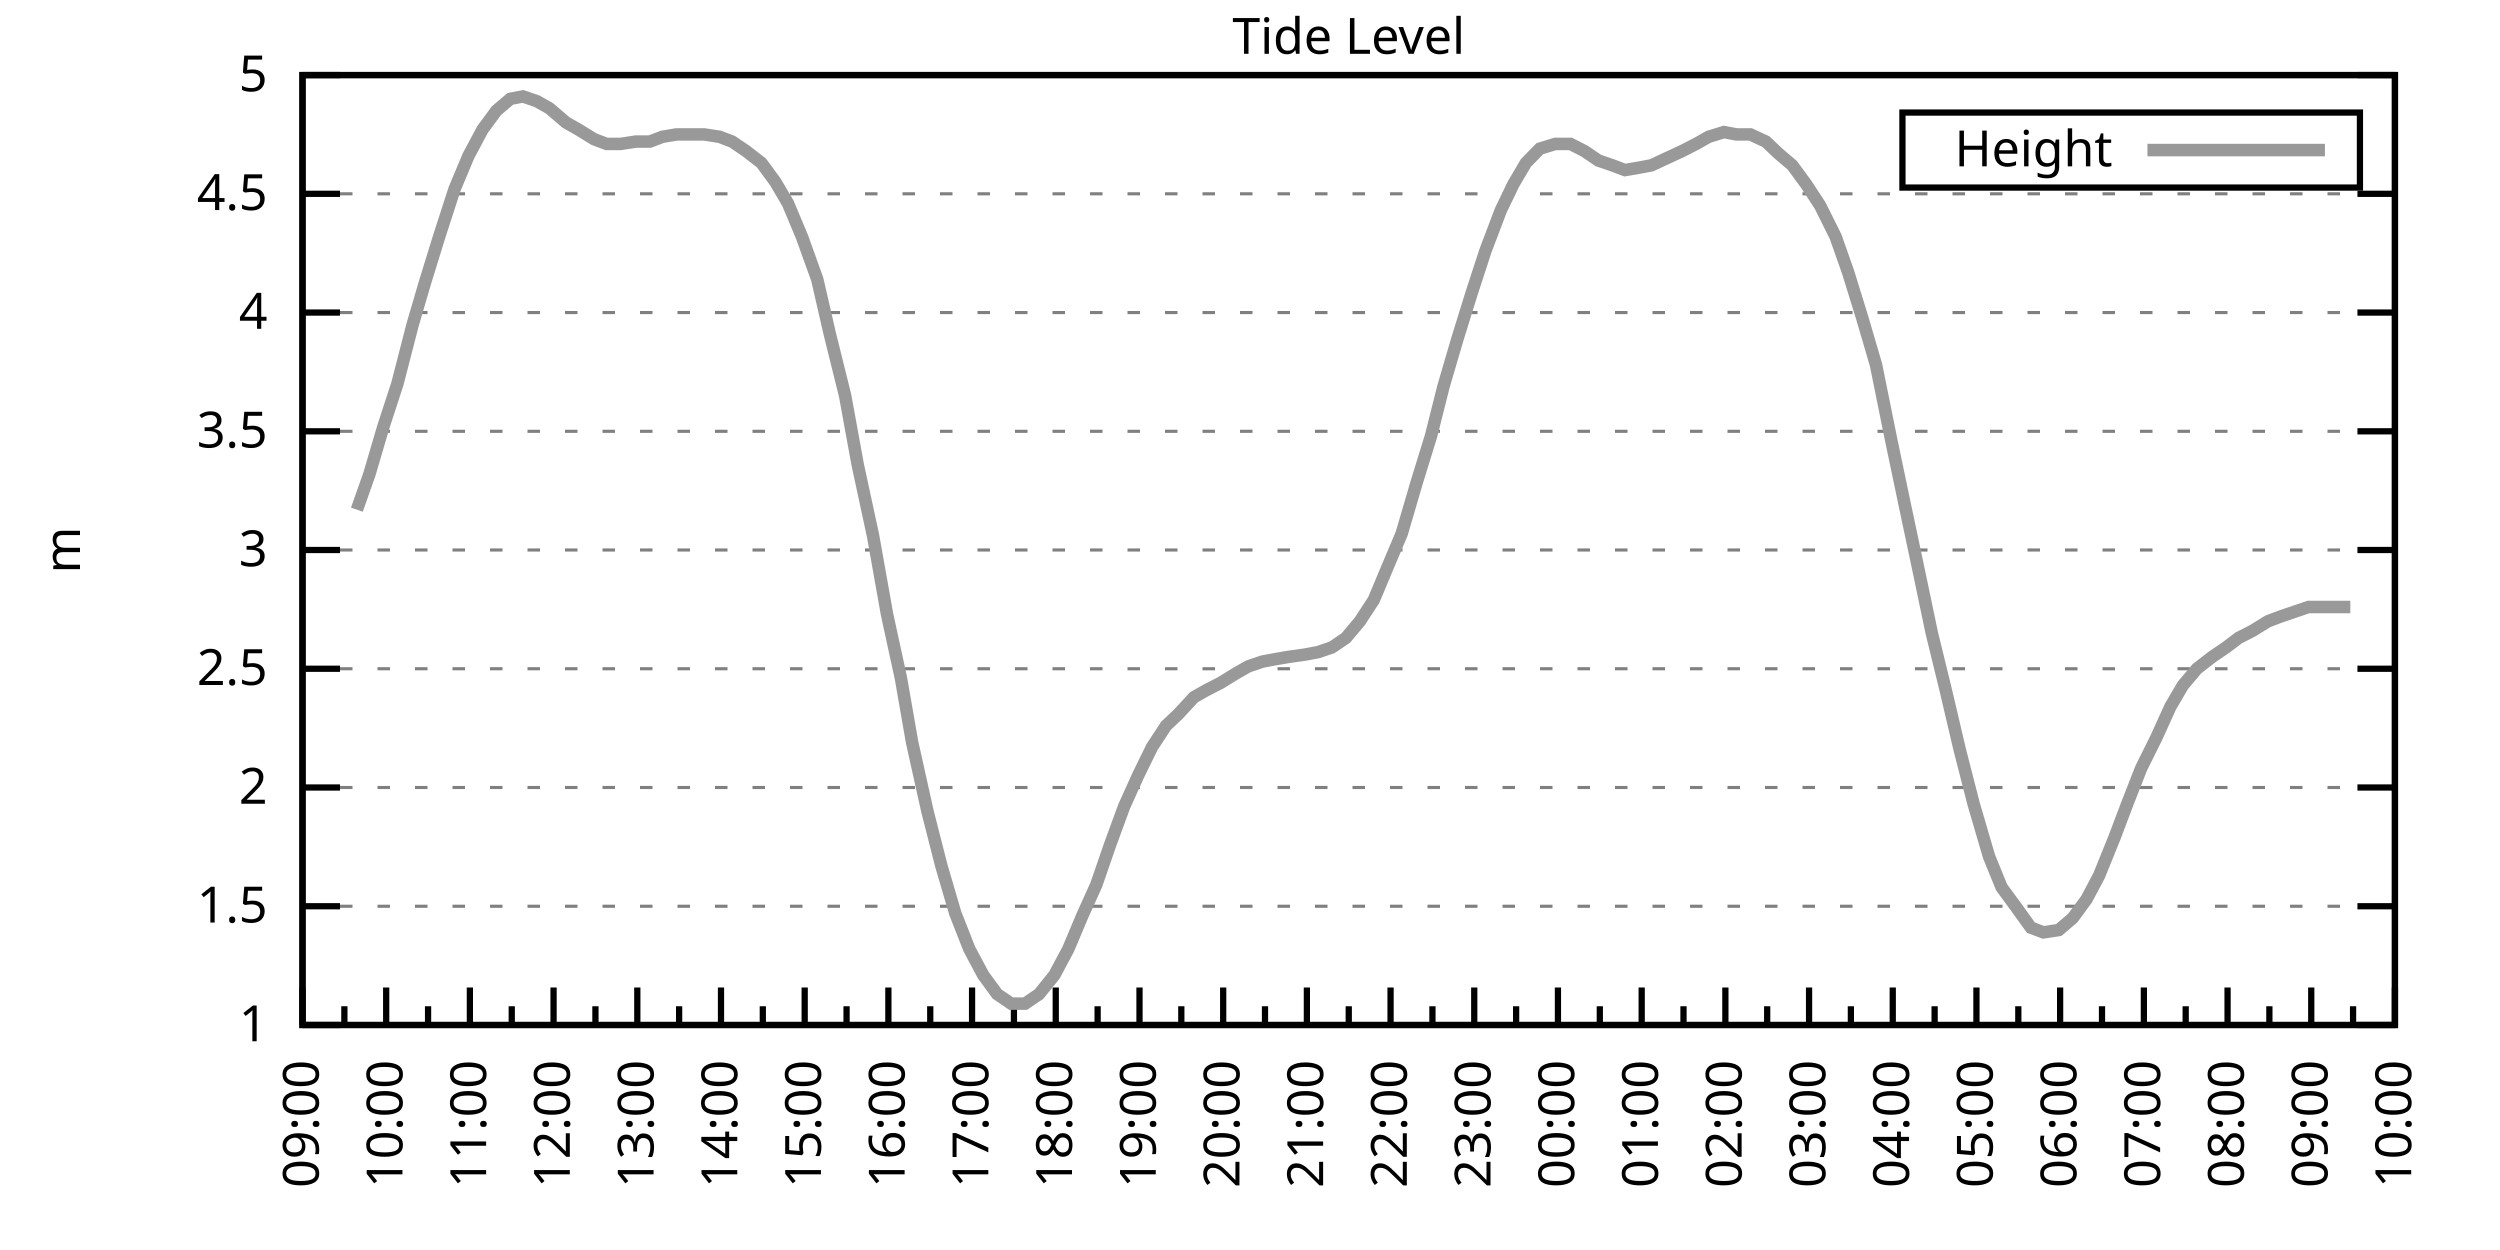
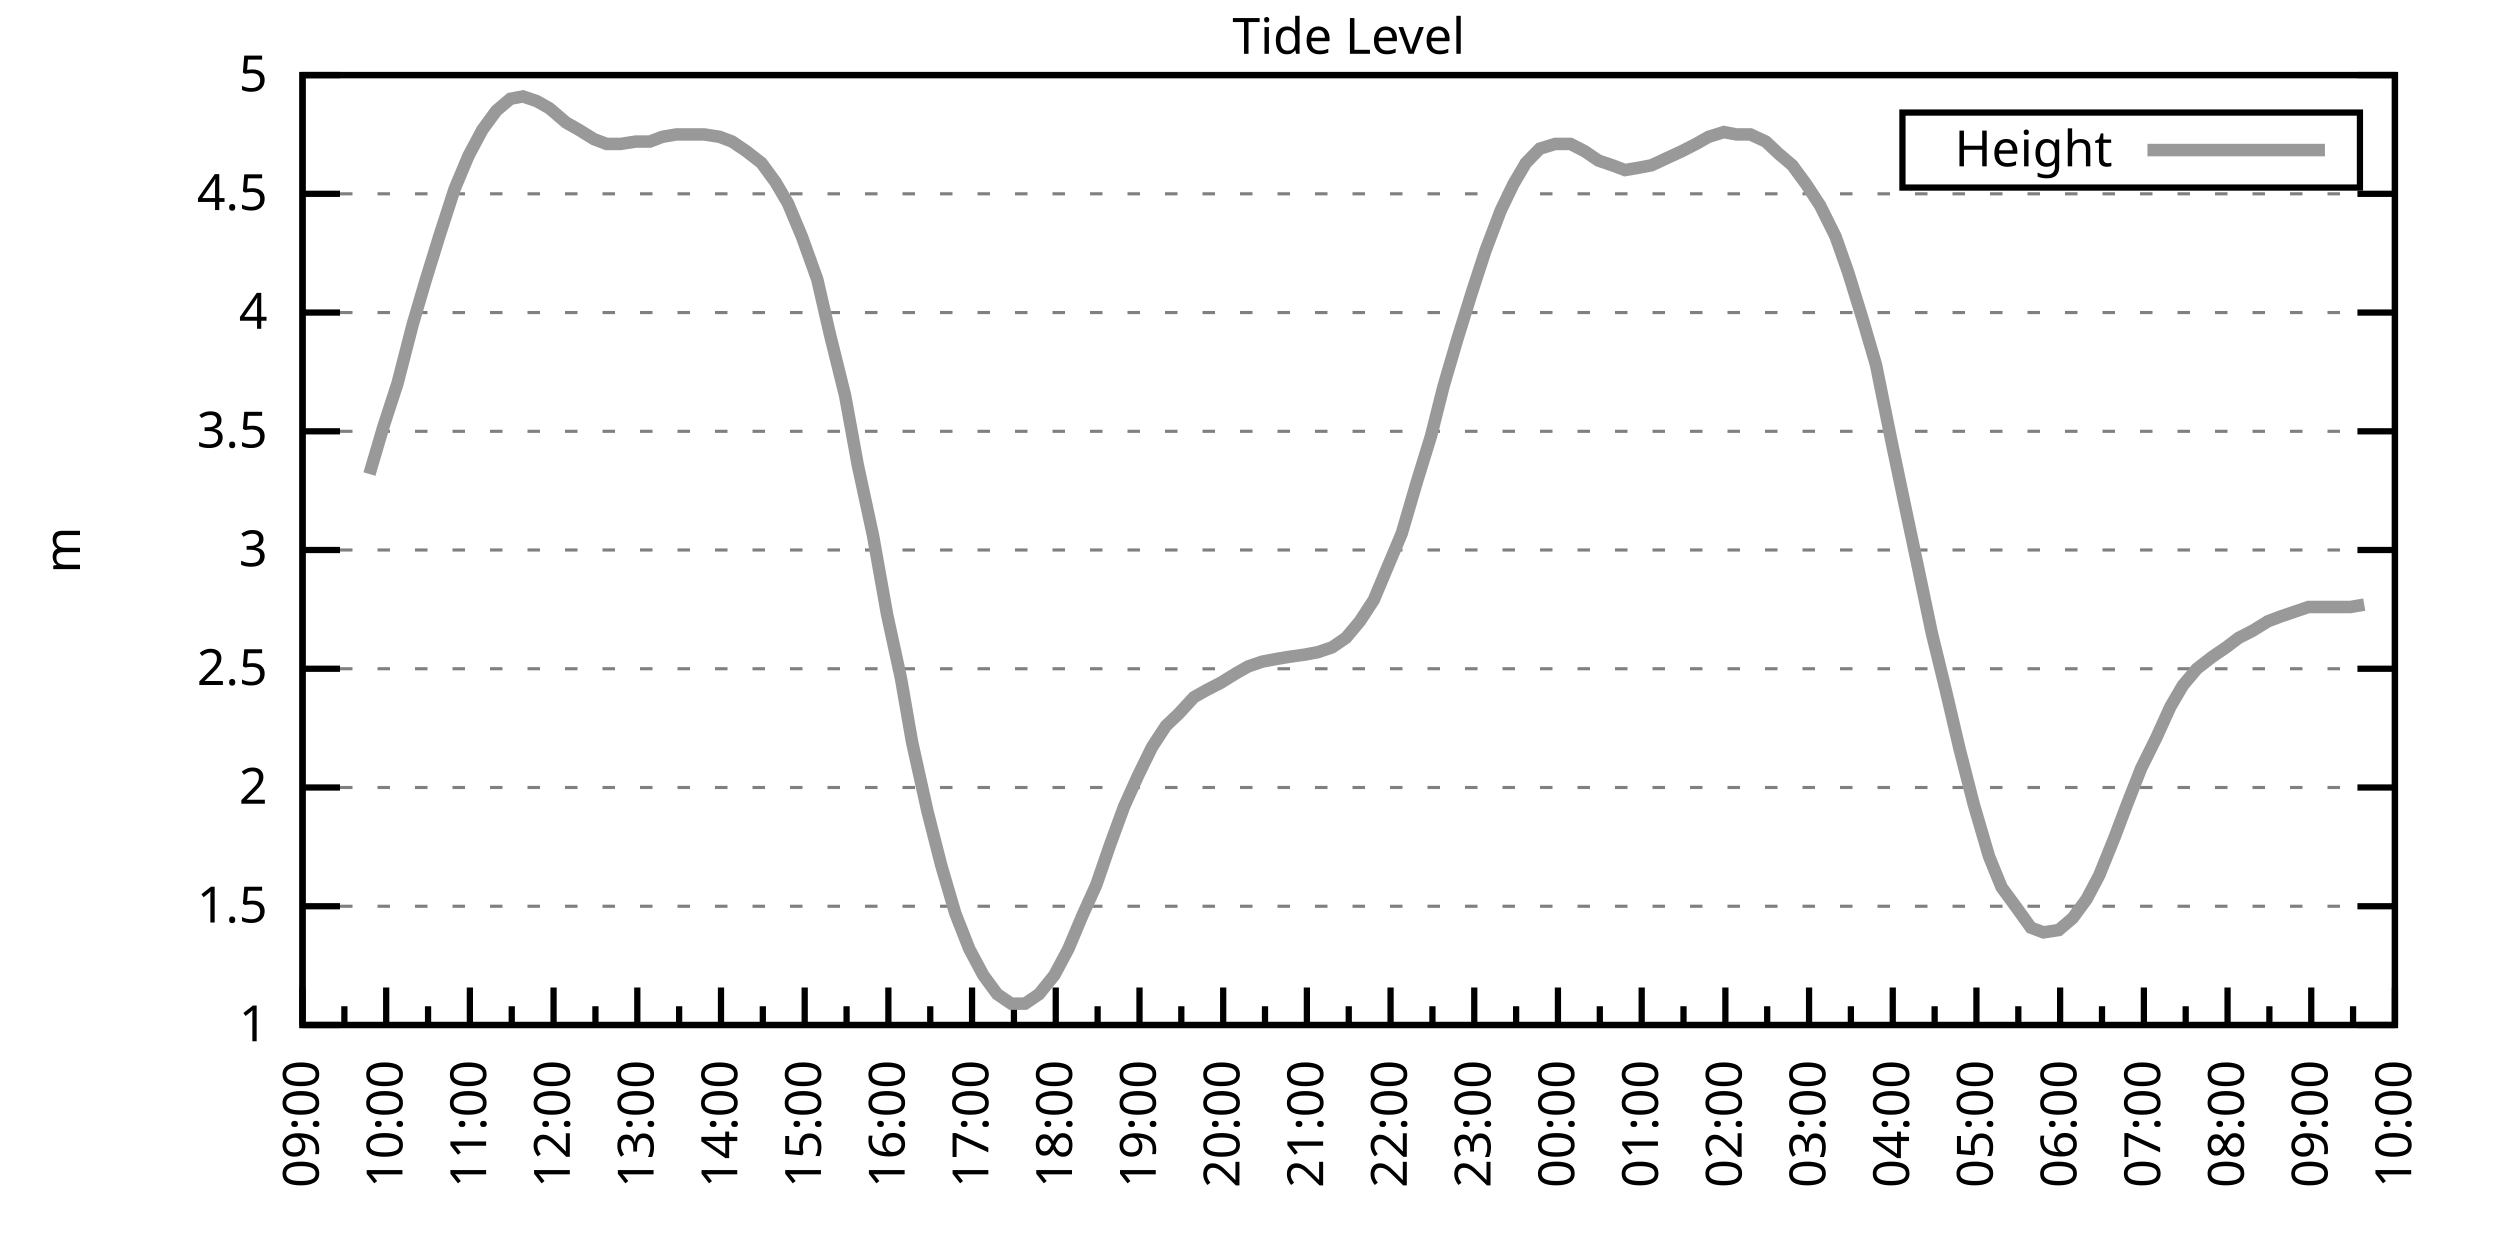
<svg xmlns="http://www.w3.org/2000/svg" xmlns:xlink="http://www.w3.org/1999/xlink" width="400" height="200" viewBox="0 0 400 200">
  <g id="gnuplot_canvas">
    <rect x="0" y="0" width="400" height="200" fill="none" />
    <defs>
      <circle id="gpDot" r="0.5" stroke-width="0.5" stroke="currentColor" />
      <path id="gpPt0" stroke-width="0.333" stroke="currentColor" d="M-1,0 h2 M0,-1 v2" />
      <path id="gpPt1" stroke-width="0.333" stroke="currentColor" d="M-1,-1 L1,1 M1,-1 L-1,1" />
      <path id="gpPt2" stroke-width="0.333" stroke="currentColor" d="M-1,0 L1,0 M0,-1 L0,1 M-1,-1 L1,1 M-1,1 L1,-1" />
      <rect id="gpPt3" stroke-width="0.333" stroke="currentColor" x="-1" y="-1" width="2" height="2" />
      <rect id="gpPt4" stroke-width="0.333" stroke="currentColor" fill="currentColor" x="-1" y="-1" width="2" height="2" />
      <circle id="gpPt5" stroke-width="0.333" stroke="currentColor" cx="0" cy="0" r="1" />
      <use xlink:href="#gpPt5" id="gpPt6" fill="currentColor" stroke="none" />
      <path id="gpPt7" stroke-width="0.333" stroke="currentColor" d="M0,-1.33 L-1.33,0.67 L1.33,0.67 z" />
      <use xlink:href="#gpPt7" id="gpPt8" fill="currentColor" stroke="none" />
      <use xlink:href="#gpPt7" id="gpPt9" stroke="currentColor" transform="rotate(180)" />
      <use xlink:href="#gpPt9" id="gpPt10" fill="currentColor" stroke="none" />
      <use xlink:href="#gpPt3" id="gpPt11" stroke="currentColor" transform="rotate(45)" />
      <use xlink:href="#gpPt11" id="gpPt12" fill="currentColor" stroke="none" />
      <path id="gpPt13" stroke-width="0.333" stroke="currentColor" d="M0,1.330 L1.265,0.411 L0.782,-1.067 L-0.782,-1.076 L-1.265,0.411 z" />
      <use xlink:href="#gpPt13" id="gpPt14" fill="currentColor" stroke="none" />
      <filter id="textbox" filterUnits="objectBoundingBox" x="0" y="0" height="1" width="1">
        <feFlood flood-color="white" flood-opacity="1" result="bgnd" />
        <feComposite in="SourceGraphic" in2="bgnd" operator="atop" />
      </filter>
      <filter id="greybox" filterUnits="objectBoundingBox" x="0" y="0" height="1" width="1">
        <feFlood flood-color="lightgrey" flood-opacity="1" result="grey" />
        <feComposite in="SourceGraphic" in2="grey" operator="atop" />
      </filter>
    </defs>
    <g fill="none" color="white" stroke="currentColor" stroke-width="1.00" stroke-linecap="butt" stroke-linejoin="miter">
</g>
    <g fill="none" color="black" stroke="currentColor" stroke-width="1.00" stroke-linecap="butt" stroke-linejoin="miter">
      <g stroke="none" shape-rendering="crispEdges">
        <polygon fill="rgb(255, 255, 255)" points="48.40,164.00 383.18,164.00 383.18,12.02 48.40,12.02 " />
      </g>
    </g>
    <g fill="none" color="black" stroke="currentColor" stroke-width="1.00" stroke-linecap="butt" stroke-linejoin="miter">
</g>
    <g fill="none" color="black" stroke="black" stroke-width="0.50" stroke-linecap="butt" stroke-linejoin="miter">
</g>
    <g fill="none" color="gray" stroke="currentColor" stroke-width="0.50" stroke-linecap="butt" stroke-linejoin="miter">
      <path stroke="gray" stroke-dasharray="2,4" class="gridline" d="M48.40,164.00 L383.19,164.00  " />
    </g>
    <g fill="none" color="gray" stroke="gray" stroke-width="1.00" stroke-linecap="butt" stroke-linejoin="miter">
</g>
    <g fill="none" color="black" stroke="currentColor" stroke-width="1.00" stroke-linecap="butt" stroke-linejoin="miter">
      <path stroke="black" d="M48.40,164.00 L54.40,164.00 M383.19,164.00 L377.19,164.00  " />
      <g transform="translate(42.80,166.60)" stroke="none" fill="black" font-family="Sans" font-size="8.00" text-anchor="end">
        <text>
          <tspan font-family="Sans"> 1</tspan>
        </text>
      </g>
    </g>
    <g fill="none" color="black" stroke="currentColor" stroke-width="1.00" stroke-linecap="butt" stroke-linejoin="miter">
</g>
    <g fill="none" color="black" stroke="black" stroke-width="0.50" stroke-linecap="butt" stroke-linejoin="miter">
</g>
    <g fill="none" color="gray" stroke="currentColor" stroke-width="0.50" stroke-linecap="butt" stroke-linejoin="miter">
      <path stroke="gray" stroke-dasharray="2,4" class="gridline" d="M48.40,145.00 L383.19,145.00  " />
    </g>
    <g fill="none" color="gray" stroke="gray" stroke-width="1.00" stroke-linecap="butt" stroke-linejoin="miter">
</g>
    <g fill="none" color="black" stroke="currentColor" stroke-width="1.00" stroke-linecap="butt" stroke-linejoin="miter">
      <path stroke="black" d="M48.40,145.00 L54.40,145.00 M383.19,145.00 L377.19,145.00  " />
      <g transform="translate(42.80,147.60)" stroke="none" fill="black" font-family="Sans" font-size="8.00" text-anchor="end">
        <text>
          <tspan font-family="Sans"> 1.5</tspan>
        </text>
      </g>
    </g>
    <g fill="none" color="black" stroke="currentColor" stroke-width="1.00" stroke-linecap="butt" stroke-linejoin="miter">
</g>
    <g fill="none" color="black" stroke="black" stroke-width="0.50" stroke-linecap="butt" stroke-linejoin="miter">
</g>
    <g fill="none" color="gray" stroke="currentColor" stroke-width="0.50" stroke-linecap="butt" stroke-linejoin="miter">
      <path stroke="gray" stroke-dasharray="2,4" class="gridline" d="M48.40,126.00 L383.19,126.00  " />
    </g>
    <g fill="none" color="gray" stroke="gray" stroke-width="1.00" stroke-linecap="butt" stroke-linejoin="miter">
</g>
    <g fill="none" color="black" stroke="currentColor" stroke-width="1.00" stroke-linecap="butt" stroke-linejoin="miter">
      <path stroke="black" d="M48.40,126.00 L54.40,126.00 M383.19,126.00 L377.19,126.00  " />
      <g transform="translate(42.80,128.60)" stroke="none" fill="black" font-family="Sans" font-size="8.00" text-anchor="end">
        <text>
          <tspan font-family="Sans"> 2</tspan>
        </text>
      </g>
    </g>
    <g fill="none" color="black" stroke="currentColor" stroke-width="1.00" stroke-linecap="butt" stroke-linejoin="miter">
</g>
    <g fill="none" color="black" stroke="black" stroke-width="0.50" stroke-linecap="butt" stroke-linejoin="miter">
</g>
    <g fill="none" color="gray" stroke="currentColor" stroke-width="0.50" stroke-linecap="butt" stroke-linejoin="miter">
      <path stroke="gray" stroke-dasharray="2,4" class="gridline" d="M48.40,107.00 L383.19,107.00  " />
    </g>
    <g fill="none" color="gray" stroke="gray" stroke-width="1.00" stroke-linecap="butt" stroke-linejoin="miter">
</g>
    <g fill="none" color="black" stroke="currentColor" stroke-width="1.00" stroke-linecap="butt" stroke-linejoin="miter">
      <path stroke="black" d="M48.40,107.00 L54.40,107.00 M383.19,107.00 L377.19,107.00  " />
      <g transform="translate(42.80,109.60)" stroke="none" fill="black" font-family="Sans" font-size="8.00" text-anchor="end">
        <text>
          <tspan font-family="Sans"> 2.5</tspan>
        </text>
      </g>
    </g>
    <g fill="none" color="black" stroke="currentColor" stroke-width="1.00" stroke-linecap="butt" stroke-linejoin="miter">
</g>
    <g fill="none" color="black" stroke="black" stroke-width="0.50" stroke-linecap="butt" stroke-linejoin="miter">
</g>
    <g fill="none" color="gray" stroke="currentColor" stroke-width="0.50" stroke-linecap="butt" stroke-linejoin="miter">
      <path stroke="gray" stroke-dasharray="2,4" class="gridline" d="M48.40,88.00 L383.19,88.00  " />
    </g>
    <g fill="none" color="gray" stroke="gray" stroke-width="1.00" stroke-linecap="butt" stroke-linejoin="miter">
</g>
    <g fill="none" color="black" stroke="currentColor" stroke-width="1.00" stroke-linecap="butt" stroke-linejoin="miter">
      <path stroke="black" d="M48.40,88.00 L54.40,88.00 M383.19,88.00 L377.19,88.00  " />
      <g transform="translate(42.80,90.60)" stroke="none" fill="black" font-family="Sans" font-size="8.00" text-anchor="end">
        <text>
          <tspan font-family="Sans"> 3</tspan>
        </text>
      </g>
    </g>
    <g fill="none" color="black" stroke="currentColor" stroke-width="1.00" stroke-linecap="butt" stroke-linejoin="miter">
</g>
    <g fill="none" color="black" stroke="black" stroke-width="0.50" stroke-linecap="butt" stroke-linejoin="miter">
</g>
    <g fill="none" color="gray" stroke="currentColor" stroke-width="0.50" stroke-linecap="butt" stroke-linejoin="miter">
      <path stroke="gray" stroke-dasharray="2,4" class="gridline" d="M48.40,69.01 L383.19,69.01  " />
    </g>
    <g fill="none" color="gray" stroke="gray" stroke-width="1.00" stroke-linecap="butt" stroke-linejoin="miter">
</g>
    <g fill="none" color="black" stroke="currentColor" stroke-width="1.00" stroke-linecap="butt" stroke-linejoin="miter">
      <path stroke="black" d="M48.40,69.01 L54.40,69.01 M383.19,69.01 L377.19,69.01  " />
      <g transform="translate(42.80,71.61)" stroke="none" fill="black" font-family="Sans" font-size="8.00" text-anchor="end">
        <text>
          <tspan font-family="Sans"> 3.5</tspan>
        </text>
      </g>
    </g>
    <g fill="none" color="black" stroke="currentColor" stroke-width="1.00" stroke-linecap="butt" stroke-linejoin="miter">
</g>
    <g fill="none" color="black" stroke="black" stroke-width="0.50" stroke-linecap="butt" stroke-linejoin="miter">
</g>
    <g fill="none" color="gray" stroke="currentColor" stroke-width="0.50" stroke-linecap="butt" stroke-linejoin="miter">
      <path stroke="gray" stroke-dasharray="2,4" class="gridline" d="M48.40,50.01 L383.19,50.01  " />
    </g>
    <g fill="none" color="gray" stroke="gray" stroke-width="1.00" stroke-linecap="butt" stroke-linejoin="miter">
</g>
    <g fill="none" color="black" stroke="currentColor" stroke-width="1.00" stroke-linecap="butt" stroke-linejoin="miter">
      <path stroke="black" d="M48.40,50.01 L54.40,50.01 M383.19,50.01 L377.19,50.01  " />
      <g transform="translate(42.80,52.61)" stroke="none" fill="black" font-family="Sans" font-size="8.00" text-anchor="end">
        <text>
          <tspan font-family="Sans"> 4</tspan>
        </text>
      </g>
    </g>
    <g fill="none" color="black" stroke="currentColor" stroke-width="1.00" stroke-linecap="butt" stroke-linejoin="miter">
</g>
    <g fill="none" color="black" stroke="black" stroke-width="0.50" stroke-linecap="butt" stroke-linejoin="miter">
</g>
    <g fill="none" color="gray" stroke="currentColor" stroke-width="0.50" stroke-linecap="butt" stroke-linejoin="miter">
      <path stroke="gray" stroke-dasharray="2,4" class="gridline" d="M48.40,31.01 L383.19,31.01  " />
    </g>
    <g fill="none" color="gray" stroke="gray" stroke-width="1.00" stroke-linecap="butt" stroke-linejoin="miter">
</g>
    <g fill="none" color="black" stroke="currentColor" stroke-width="1.00" stroke-linecap="butt" stroke-linejoin="miter">
      <path stroke="black" d="M48.40,31.01 L54.40,31.01 M383.19,31.01 L377.19,31.01  " />
      <g transform="translate(42.80,33.61)" stroke="none" fill="black" font-family="Sans" font-size="8.00" text-anchor="end">
        <text>
          <tspan font-family="Sans"> 4.5</tspan>
        </text>
      </g>
    </g>
    <g fill="none" color="black" stroke="currentColor" stroke-width="1.00" stroke-linecap="butt" stroke-linejoin="miter">
</g>
    <g fill="none" color="black" stroke="black" stroke-width="0.50" stroke-linecap="butt" stroke-linejoin="miter">
</g>
    <g fill="none" color="gray" stroke="currentColor" stroke-width="0.50" stroke-linecap="butt" stroke-linejoin="miter">
      <path stroke="gray" stroke-dasharray="2,4" class="gridline" d="M48.40,12.01 L383.19,12.01  " />
    </g>
    <g fill="none" color="gray" stroke="gray" stroke-width="1.00" stroke-linecap="butt" stroke-linejoin="miter">
</g>
    <g fill="none" color="black" stroke="currentColor" stroke-width="1.00" stroke-linecap="butt" stroke-linejoin="miter">
      <path stroke="black" d="M48.40,12.01 L54.40,12.01 M383.19,12.01 L377.19,12.01  " />
      <g transform="translate(42.80,14.61)" stroke="none" fill="black" font-family="Sans" font-size="8.00" text-anchor="end">
        <text>
          <tspan font-family="Sans"> 5</tspan>
        </text>
      </g>
    </g>
    <g fill="none" color="black" stroke="currentColor" stroke-width="1.00" stroke-linecap="butt" stroke-linejoin="miter">
      <path stroke="black" d="M48.40,164.00 L48.40,158.00  " />
      <g transform="translate(51.00,169.60) rotate(270)" stroke="none" fill="black" font-family="Sans" font-size="8.00" text-anchor="end">
        <text>
          <tspan font-family="Sans">09:00</tspan>
        </text>
      </g>
    </g>
    <g fill="none" color="black" stroke="currentColor" stroke-width="1.00" stroke-linecap="butt" stroke-linejoin="miter">
      <path stroke="black" d="M55.10,164.00 L55.10,161.00 M61.79,164.00 L61.79,158.00  " />
      <g transform="translate(64.39,169.60) rotate(270)" stroke="none" fill="black" font-family="Sans" font-size="8.00" text-anchor="end">
        <text>
          <tspan font-family="Sans">10:00</tspan>
        </text>
      </g>
    </g>
    <g fill="none" color="black" stroke="currentColor" stroke-width="1.00" stroke-linecap="butt" stroke-linejoin="miter">
      <path stroke="black" d="M68.49,164.00 L68.49,161.00 M75.18,164.00 L75.18,158.00  " />
      <g transform="translate(77.78,169.60) rotate(270)" stroke="none" fill="black" font-family="Sans" font-size="8.00" text-anchor="end">
        <text>
          <tspan font-family="Sans">11:00</tspan>
        </text>
      </g>
    </g>
    <g fill="none" color="black" stroke="currentColor" stroke-width="1.00" stroke-linecap="butt" stroke-linejoin="miter">
      <path stroke="black" d="M81.88,164.00 L81.88,161.00 M88.57,164.00 L88.57,158.00  " />
      <g transform="translate(91.17,169.60) rotate(270)" stroke="none" fill="black" font-family="Sans" font-size="8.00" text-anchor="end">
        <text>
          <tspan font-family="Sans">12:00</tspan>
        </text>
      </g>
    </g>
    <g fill="none" color="black" stroke="currentColor" stroke-width="1.00" stroke-linecap="butt" stroke-linejoin="miter">
      <path stroke="black" d="M95.27,164.00 L95.27,161.00 M101.97,164.00 L101.97,158.00  " />
      <g transform="translate(104.57,169.60) rotate(270)" stroke="none" fill="black" font-family="Sans" font-size="8.00" text-anchor="end">
        <text>
          <tspan font-family="Sans">13:00</tspan>
        </text>
      </g>
    </g>
    <g fill="none" color="black" stroke="currentColor" stroke-width="1.00" stroke-linecap="butt" stroke-linejoin="miter">
      <path stroke="black" d="M108.66,164.00 L108.66,161.00 M115.36,164.00 L115.36,158.00  " />
      <g transform="translate(117.96,169.60) rotate(270)" stroke="none" fill="black" font-family="Sans" font-size="8.00" text-anchor="end">
        <text>
          <tspan font-family="Sans">14:00</tspan>
        </text>
      </g>
    </g>
    <g fill="none" color="black" stroke="currentColor" stroke-width="1.00" stroke-linecap="butt" stroke-linejoin="miter">
      <path stroke="black" d="M122.05,164.00 L122.05,161.00 M128.75,164.00 L128.75,158.00  " />
      <g transform="translate(131.35,169.60) rotate(270)" stroke="none" fill="black" font-family="Sans" font-size="8.00" text-anchor="end">
        <text>
          <tspan font-family="Sans">15:00</tspan>
        </text>
      </g>
    </g>
    <g fill="none" color="black" stroke="currentColor" stroke-width="1.00" stroke-linecap="butt" stroke-linejoin="miter">
      <path stroke="black" d="M135.45,164.00 L135.45,161.00 M142.14,164.00 L142.14,158.00  " />
      <g transform="translate(144.74,169.60) rotate(270)" stroke="none" fill="black" font-family="Sans" font-size="8.00" text-anchor="end">
        <text>
          <tspan font-family="Sans">16:00</tspan>
        </text>
      </g>
    </g>
    <g fill="none" color="black" stroke="currentColor" stroke-width="1.00" stroke-linecap="butt" stroke-linejoin="miter">
      <path stroke="black" d="M148.84,164.00 L148.84,161.00 M155.53,164.00 L155.53,158.00  " />
      <g transform="translate(158.13,169.60) rotate(270)" stroke="none" fill="black" font-family="Sans" font-size="8.00" text-anchor="end">
        <text>
          <tspan font-family="Sans">17:00</tspan>
        </text>
      </g>
    </g>
    <g fill="none" color="black" stroke="currentColor" stroke-width="1.00" stroke-linecap="butt" stroke-linejoin="miter">
      <path stroke="black" d="M162.23,164.00 L162.23,161.00 M168.92,164.00 L168.92,158.00  " />
      <g transform="translate(171.52,169.60) rotate(270)" stroke="none" fill="black" font-family="Sans" font-size="8.00" text-anchor="end">
        <text>
          <tspan font-family="Sans">18:00</tspan>
        </text>
      </g>
    </g>
    <g fill="none" color="black" stroke="currentColor" stroke-width="1.00" stroke-linecap="butt" stroke-linejoin="miter">
      <path stroke="black" d="M175.62,164.00 L175.62,161.00 M182.32,164.00 L182.32,158.00  " />
      <g transform="translate(184.92,169.60) rotate(270)" stroke="none" fill="black" font-family="Sans" font-size="8.00" text-anchor="end">
        <text>
          <tspan font-family="Sans">19:00</tspan>
        </text>
      </g>
    </g>
    <g fill="none" color="black" stroke="currentColor" stroke-width="1.00" stroke-linecap="butt" stroke-linejoin="miter">
      <path stroke="black" d="M189.01,164.00 L189.01,161.00 M195.71,164.00 L195.71,158.00  " />
      <g transform="translate(198.31,169.60) rotate(270)" stroke="none" fill="black" font-family="Sans" font-size="8.00" text-anchor="end">
        <text>
          <tspan font-family="Sans">20:00</tspan>
        </text>
      </g>
    </g>
    <g fill="none" color="black" stroke="currentColor" stroke-width="1.00" stroke-linecap="butt" stroke-linejoin="miter">
      <path stroke="black" d="M202.40,164.00 L202.40,161.00 M209.10,164.00 L209.10,158.00  " />
      <g transform="translate(211.70,169.60) rotate(270)" stroke="none" fill="black" font-family="Sans" font-size="8.00" text-anchor="end">
        <text>
          <tspan font-family="Sans">21:00</tspan>
        </text>
      </g>
    </g>
    <g fill="none" color="black" stroke="currentColor" stroke-width="1.00" stroke-linecap="butt" stroke-linejoin="miter">
      <path stroke="black" d="M215.80,164.00 L215.80,161.00 M222.49,164.00 L222.49,158.00  " />
      <g transform="translate(225.09,169.60) rotate(270)" stroke="none" fill="black" font-family="Sans" font-size="8.00" text-anchor="end">
        <text>
          <tspan font-family="Sans">22:00</tspan>
        </text>
      </g>
    </g>
    <g fill="none" color="black" stroke="currentColor" stroke-width="1.00" stroke-linecap="butt" stroke-linejoin="miter">
      <path stroke="black" d="M229.19,164.00 L229.19,161.00 M235.88,164.00 L235.88,158.00  " />
      <g transform="translate(238.48,169.60) rotate(270)" stroke="none" fill="black" font-family="Sans" font-size="8.00" text-anchor="end">
        <text>
          <tspan font-family="Sans">23:00</tspan>
        </text>
      </g>
    </g>
    <g fill="none" color="black" stroke="currentColor" stroke-width="1.00" stroke-linecap="butt" stroke-linejoin="miter">
      <path stroke="black" d="M242.58,164.00 L242.58,161.00 M249.27,164.00 L249.27,158.00  " />
      <g transform="translate(251.87,169.60) rotate(270)" stroke="none" fill="black" font-family="Sans" font-size="8.00" text-anchor="end">
        <text>
          <tspan font-family="Sans">00:00</tspan>
        </text>
      </g>
    </g>
    <g fill="none" color="black" stroke="currentColor" stroke-width="1.00" stroke-linecap="butt" stroke-linejoin="miter">
      <path stroke="black" d="M255.97,164.00 L255.97,161.00 M262.67,164.00 L262.67,158.00  " />
      <g transform="translate(265.27,169.60) rotate(270)" stroke="none" fill="black" font-family="Sans" font-size="8.00" text-anchor="end">
        <text>
          <tspan font-family="Sans">01:00</tspan>
        </text>
      </g>
    </g>
    <g fill="none" color="black" stroke="currentColor" stroke-width="1.00" stroke-linecap="butt" stroke-linejoin="miter">
      <path stroke="black" d="M269.36,164.00 L269.36,161.00 M276.06,164.00 L276.06,158.00  " />
      <g transform="translate(278.66,169.60) rotate(270)" stroke="none" fill="black" font-family="Sans" font-size="8.00" text-anchor="end">
        <text>
          <tspan font-family="Sans">02:00</tspan>
        </text>
      </g>
    </g>
    <g fill="none" color="black" stroke="currentColor" stroke-width="1.00" stroke-linecap="butt" stroke-linejoin="miter">
      <path stroke="black" d="M282.75,164.00 L282.75,161.00 M289.45,164.00 L289.45,158.00  " />
      <g transform="translate(292.05,169.60) rotate(270)" stroke="none" fill="black" font-family="Sans" font-size="8.00" text-anchor="end">
        <text>
          <tspan font-family="Sans">03:00</tspan>
        </text>
      </g>
    </g>
    <g fill="none" color="black" stroke="currentColor" stroke-width="1.00" stroke-linecap="butt" stroke-linejoin="miter">
      <path stroke="black" d="M296.14,164.00 L296.14,161.00 M302.84,164.00 L302.84,158.00  " />
      <g transform="translate(305.44,169.60) rotate(270)" stroke="none" fill="black" font-family="Sans" font-size="8.00" text-anchor="end">
        <text>
          <tspan font-family="Sans">04:00</tspan>
        </text>
      </g>
    </g>
    <g fill="none" color="black" stroke="currentColor" stroke-width="1.00" stroke-linecap="butt" stroke-linejoin="miter">
      <path stroke="black" d="M309.54,164.00 L309.54,161.00 M316.23,164.00 L316.23,158.00  " />
      <g transform="translate(318.83,169.60) rotate(270)" stroke="none" fill="black" font-family="Sans" font-size="8.00" text-anchor="end">
        <text>
          <tspan font-family="Sans">05:00</tspan>
        </text>
      </g>
    </g>
    <g fill="none" color="black" stroke="currentColor" stroke-width="1.00" stroke-linecap="butt" stroke-linejoin="miter">
      <path stroke="black" d="M322.93,164.00 L322.93,161.00 M329.62,164.00 L329.62,158.00  " />
      <g transform="translate(332.22,169.60) rotate(270)" stroke="none" fill="black" font-family="Sans" font-size="8.00" text-anchor="end">
        <text>
          <tspan font-family="Sans">06:00</tspan>
        </text>
      </g>
    </g>
    <g fill="none" color="black" stroke="currentColor" stroke-width="1.00" stroke-linecap="butt" stroke-linejoin="miter">
      <path stroke="black" d="M336.32,164.00 L336.32,161.00 M343.02,164.00 L343.02,158.00  " />
      <g transform="translate(345.62,169.60) rotate(270)" stroke="none" fill="black" font-family="Sans" font-size="8.00" text-anchor="end">
        <text>
          <tspan font-family="Sans">07:00</tspan>
        </text>
      </g>
    </g>
    <g fill="none" color="black" stroke="currentColor" stroke-width="1.00" stroke-linecap="butt" stroke-linejoin="miter">
      <path stroke="black" d="M349.71,164.00 L349.71,161.00 M356.41,164.00 L356.41,158.00  " />
      <g transform="translate(359.01,169.60) rotate(270)" stroke="none" fill="black" font-family="Sans" font-size="8.00" text-anchor="end">
        <text>
          <tspan font-family="Sans">08:00</tspan>
        </text>
      </g>
    </g>
    <g fill="none" color="black" stroke="currentColor" stroke-width="1.00" stroke-linecap="butt" stroke-linejoin="miter">
      <path stroke="black" d="M363.10,164.00 L363.10,161.00 M369.80,164.00 L369.80,158.00  " />
      <g transform="translate(372.40,169.60) rotate(270)" stroke="none" fill="black" font-family="Sans" font-size="8.00" text-anchor="end">
        <text>
          <tspan font-family="Sans">09:00</tspan>
        </text>
      </g>
    </g>
    <g fill="none" color="black" stroke="currentColor" stroke-width="1.00" stroke-linecap="butt" stroke-linejoin="miter">
      <path stroke="black" d="M376.49,164.00 L376.49,161.00 M383.19,164.00 L383.19,158.00  " />
      <g transform="translate(385.79,169.60) rotate(270)" stroke="none" fill="black" font-family="Sans" font-size="8.00" text-anchor="end">
        <text>
          <tspan font-family="Sans">10:00</tspan>
        </text>
      </g>
    </g>
    <g fill="none" color="black" stroke="currentColor" stroke-width="1.00" stroke-linecap="butt" stroke-linejoin="miter">
</g>
    <g fill="none" color="black" stroke="currentColor" stroke-width="1.00" stroke-linecap="butt" stroke-linejoin="miter">
      <path stroke="black" d="M48.40,12.01 L48.40,164.00 L383.19,164.00 L383.19,12.01 L48.40,12.01 Z  " />
    </g>
    <g fill="none" color="black" stroke="currentColor" stroke-width="1.00" stroke-linecap="butt" stroke-linejoin="miter">
      <g transform="translate(12.80,88.01) rotate(270)" stroke="none" fill="black" font-family="Sans" font-size="8.00" text-anchor="middle">
        <text>
          <tspan font-family="Sans">m</tspan>
        </text>
      </g>
    </g>
    <g fill="none" color="black" stroke="currentColor" stroke-width="1.00" stroke-linecap="butt" stroke-linejoin="miter">
</g>
    <g fill="none" color="black" stroke="currentColor" stroke-width="1.00" stroke-linecap="butt" stroke-linejoin="miter">
      <path stroke="black" d="M304.39,30.01 L304.39,18.01 L377.59,18.01 L377.59,30.01 L304.39,30.01 Z  " />
    </g>
    <g id="Tide_level_plot_1">
      <g fill="none" color="white" stroke="black" stroke-width="2.00" stroke-linecap="butt" stroke-linejoin="miter">
</g>
      <g fill="none" color="black" stroke="currentColor" stroke-width="2.00" stroke-linecap="butt" stroke-linejoin="miter">
        <g transform="translate(337.99,26.61)" stroke="none" fill="black" font-family="Sans" font-size="8.00" text-anchor="end">
          <text>
            <tspan font-family="Sans">Height</tspan>
          </text>
        </g>
      </g>
      <g fill="none" color="black" stroke="currentColor" stroke-width="2.00" stroke-linecap="butt" stroke-linejoin="miter">
-         <path stroke="rgb(153, 153, 153)" d="M343.59,24.01 L371.99,24.01 M57.10,81.55 L59.11,75.85 L61.35,68.25 L63.58,61.41 L66.03,51.91 L68.04,45.07   L70.27,37.85 L72.73,30.25 L74.96,24.93 L77.19,20.75 L79.42,17.71 L81.66,15.81 L83.66,15.43 L85.90,16.19   L87.91,17.33 L90.58,19.61 L92.59,20.75 L95.05,22.27 L97.06,23.03 L99.29,23.03 L101.74,22.65 L103.98,22.65   L105.98,21.89 L108.22,21.51 L110.67,21.51 L112.68,21.51 L115.13,21.89 L117.14,22.65 L119.38,24.17 L121.83,26.07   L124.06,29.11 L126.07,32.53 L128.30,37.85 L130.76,44.69 L132.77,53.43 L135.22,63.31 L137.23,74.33 L139.69,85.73   L141.92,98.26 L144.15,108.52 L145.94,118.78 L148.39,129.80 L150.62,138.54 L152.85,146.14 L155.09,151.84 L157.32,156.02   L159.55,159.06 L161.78,160.58 L164.01,160.58 L166.25,159.06 L168.70,156.02 L170.93,151.84 L173.17,146.52 L175.40,141.58   L177.63,135.12 L179.86,129.04 L182.09,124.10 L184.32,119.54 L186.56,116.12 L188.57,114.22 L191.02,111.56 L193.03,110.42   L195.26,109.28 L197.72,107.76 L199.73,106.62 L201.96,105.86 L203.97,105.48 L206.20,105.10 L208.88,104.72 L210.88,104.34   L213.12,103.58 L215.35,102.06 L217.58,99.40 L219.81,95.98 L222.04,90.66 L224.28,85.35 L226.73,76.99 L228.96,69.77   L230.97,61.79 L233.20,54.19 L235.44,46.97 L237.67,40.13 L240.12,33.67 L242.13,29.49 L244.14,26.07 L246.37,23.79   L248.83,23.03 L251.28,23.03 L253.51,24.17 L255.75,25.69 L257.98,26.45 L259.99,27.21 L262.22,26.83 L264.23,26.45   L266.68,25.31 L269.14,24.17 L271.37,23.03 L273.38,21.89 L275.83,21.13 L277.84,21.51 L280.07,21.51 L282.53,22.65   L284.54,24.55 L286.77,26.45 L289.00,29.49 L291.23,32.91 L293.69,37.85 L295.70,43.55 L297.93,50.77 L300.16,58.37   L302.62,70.53 L304.85,81.17 L306.86,90.66 L309.09,101.30 L311.32,110.42 L313.55,119.92 L315.79,128.66 L318.24,137.02   L320.25,141.96 L322.48,145.00 L324.94,148.42 L326.95,149.18 L329.40,148.80 L331.63,146.90 L333.86,143.86 L335.87,140.06   L338.33,133.98 L340.34,128.66 L342.57,122.96 L345.02,118.02 L347.26,113.08 L349.26,109.66 L351.50,107.00 L353.95,105.10   L356.18,103.58 L358.19,102.06 L360.42,100.92 L362.88,99.40 L364.89,98.64 L367.12,97.88 L369.35,97.12 L371.36,97.12   L373.82,97.12 L376.05,97.12  " />
+         <path stroke="rgb(153, 153, 153)" d="M343.59,24.01 L371.99,24.01 M59.11,75.85 L61.35,68.25 L63.58,61.41 L66.03,51.91 L68.04,45.07 L70.27,37.85   L72.73,30.25 L74.96,24.93 L77.19,20.75 L79.42,17.71 L81.66,15.81 L83.66,15.43 L85.90,16.19 L87.91,17.33   L90.58,19.61 L92.59,20.75 L95.05,22.27 L97.06,23.03 L99.29,23.03 L101.74,22.65 L103.98,22.65 L105.98,21.89   L108.22,21.51 L110.67,21.51 L112.68,21.51 L115.13,21.89 L117.14,22.65 L119.38,24.17 L121.83,26.07 L124.06,29.11   L126.07,32.53 L128.30,37.85 L130.76,44.69 L132.77,53.43 L135.22,63.31 L137.23,74.33 L139.69,85.73 L141.92,98.26   L144.15,108.52 L145.94,118.78 L148.39,129.80 L150.62,138.54 L152.85,146.14 L155.09,151.84 L157.32,156.02 L159.55,159.06   L161.78,160.58 L164.01,160.58 L166.25,159.06 L168.70,156.02 L170.93,151.84 L173.17,146.52 L175.40,141.58 L177.63,135.12   L179.86,129.04 L182.09,124.10 L184.32,119.54 L186.56,116.12 L188.57,114.22 L191.02,111.56 L193.03,110.42 L195.26,109.28   L197.72,107.76 L199.73,106.62 L201.96,105.86 L203.97,105.48 L206.20,105.10 L208.88,104.72 L210.88,104.34 L213.12,103.58   L215.35,102.06 L217.58,99.40 L219.81,95.98 L222.04,90.66 L224.28,85.35 L226.73,76.99 L228.96,69.77 L230.97,61.79   L233.20,54.19 L235.44,46.97 L237.67,40.13 L240.12,33.67 L242.13,29.49 L244.14,26.07 L246.37,23.79 L248.83,23.03   L251.28,23.03 L253.51,24.17 L255.75,25.69 L257.98,26.45 L259.99,27.21 L262.22,26.83 L264.23,26.45 L266.68,25.31   L269.14,24.17 L271.37,23.03 L273.38,21.89 L275.83,21.13 L277.84,21.51 L280.07,21.51 L282.53,22.65 L284.54,24.55   L286.77,26.45 L289.00,29.49 L291.23,32.91 L293.69,37.85 L295.70,43.55 L297.93,50.77 L300.16,58.37 L302.62,70.53   L304.85,81.17 L306.86,90.66 L309.09,101.30 L311.32,110.42 L313.55,119.92 L315.79,128.66 L318.24,137.02 L320.25,141.96   L322.48,145.00 L324.94,148.42 L326.95,149.18 L329.40,148.80 L331.63,146.90 L333.86,143.86 L335.87,140.06 L338.33,133.98   L340.34,128.66 L342.57,122.96 L345.02,118.02 L347.26,113.08 L349.26,109.66 L351.50,107.00 L353.95,105.10 L356.18,103.58   L358.19,102.06 L360.42,100.92 L362.88,99.40 L364.89,98.64 L367.12,97.88 L369.35,97.12 L371.36,97.12 L373.82,97.12   L376.05,97.12 L378.28,96.74  " />
      </g>
    </g>
    <g fill="none" color="black" stroke="currentColor" stroke-width="2.00" stroke-linecap="butt" stroke-linejoin="miter">
</g>
    <g fill="none" color="black" stroke="black" stroke-width="1.00" stroke-linecap="butt" stroke-linejoin="miter">
</g>
    <g fill="none" color="black" stroke="currentColor" stroke-width="1.00" stroke-linecap="butt" stroke-linejoin="miter">
      <path stroke="black" d="M48.40,12.01 L48.40,164.00 L383.19,164.00 L383.19,12.01 L48.40,12.01 Z  " />
    </g>
    <g fill="none" color="black" stroke="currentColor" stroke-width="1.00" stroke-linecap="butt" stroke-linejoin="miter">
      <g transform="translate(215.79,8.61)" stroke="none" fill="black" font-family="Sans" font-size="8.00" text-anchor="middle">
        <text>
          <tspan font-family="Sans">Tide Level</tspan>
        </text>
      </g>
    </g>
    <g fill="none" color="black" stroke="currentColor" stroke-width="1.00" stroke-linecap="butt" stroke-linejoin="miter">
</g>
  </g>
</svg>
